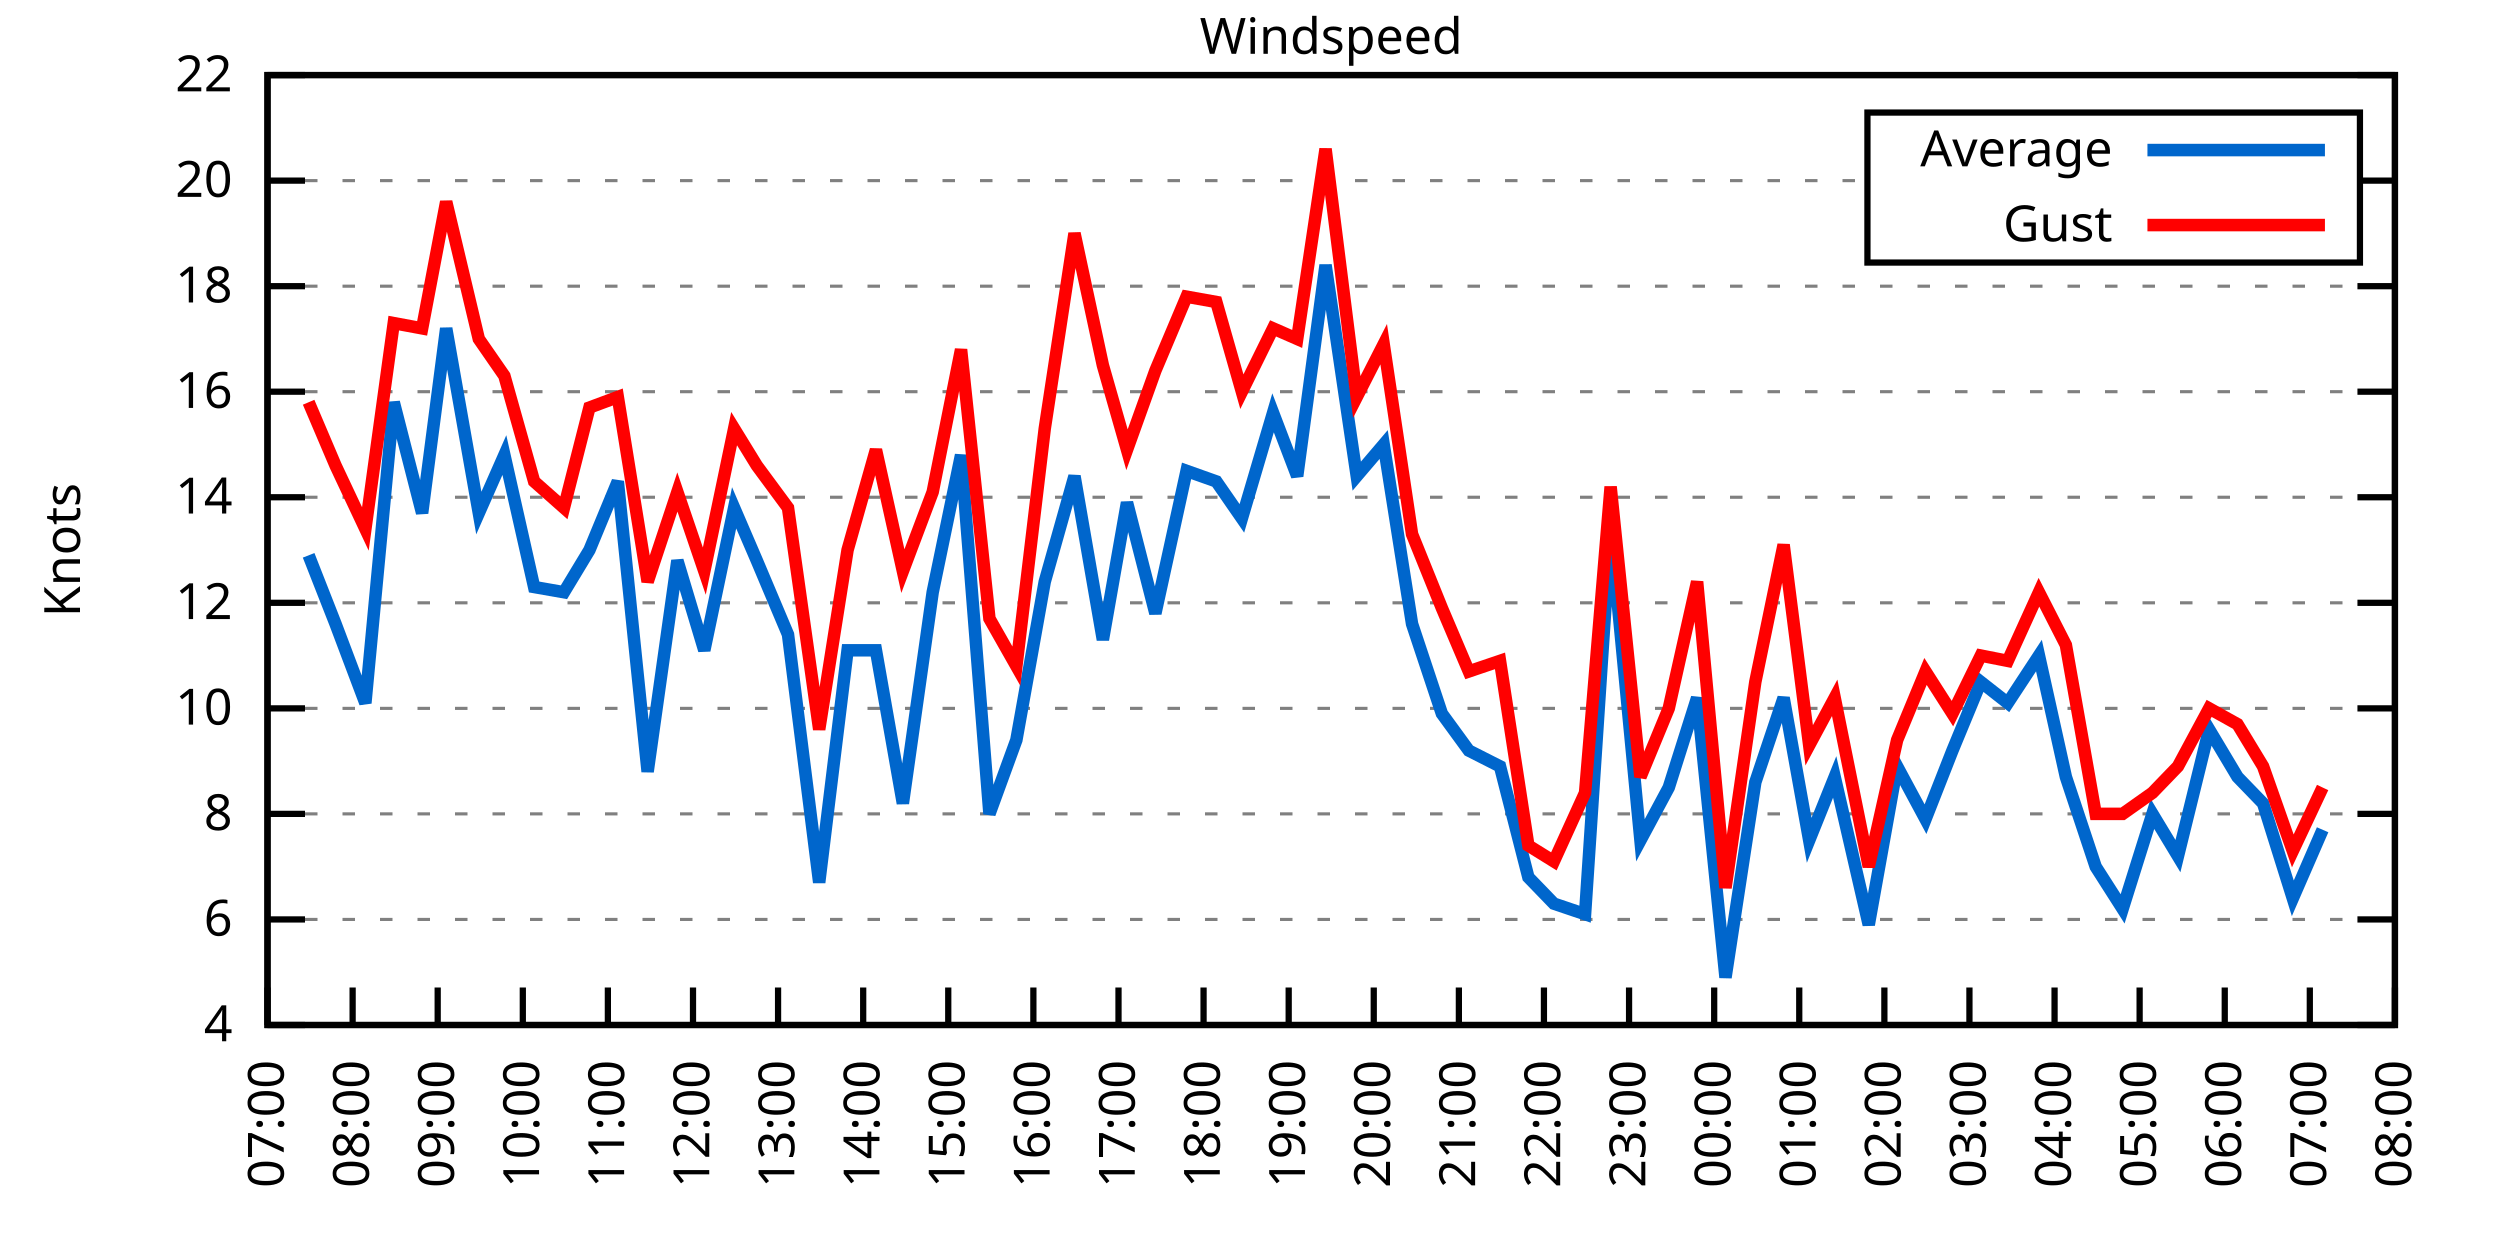
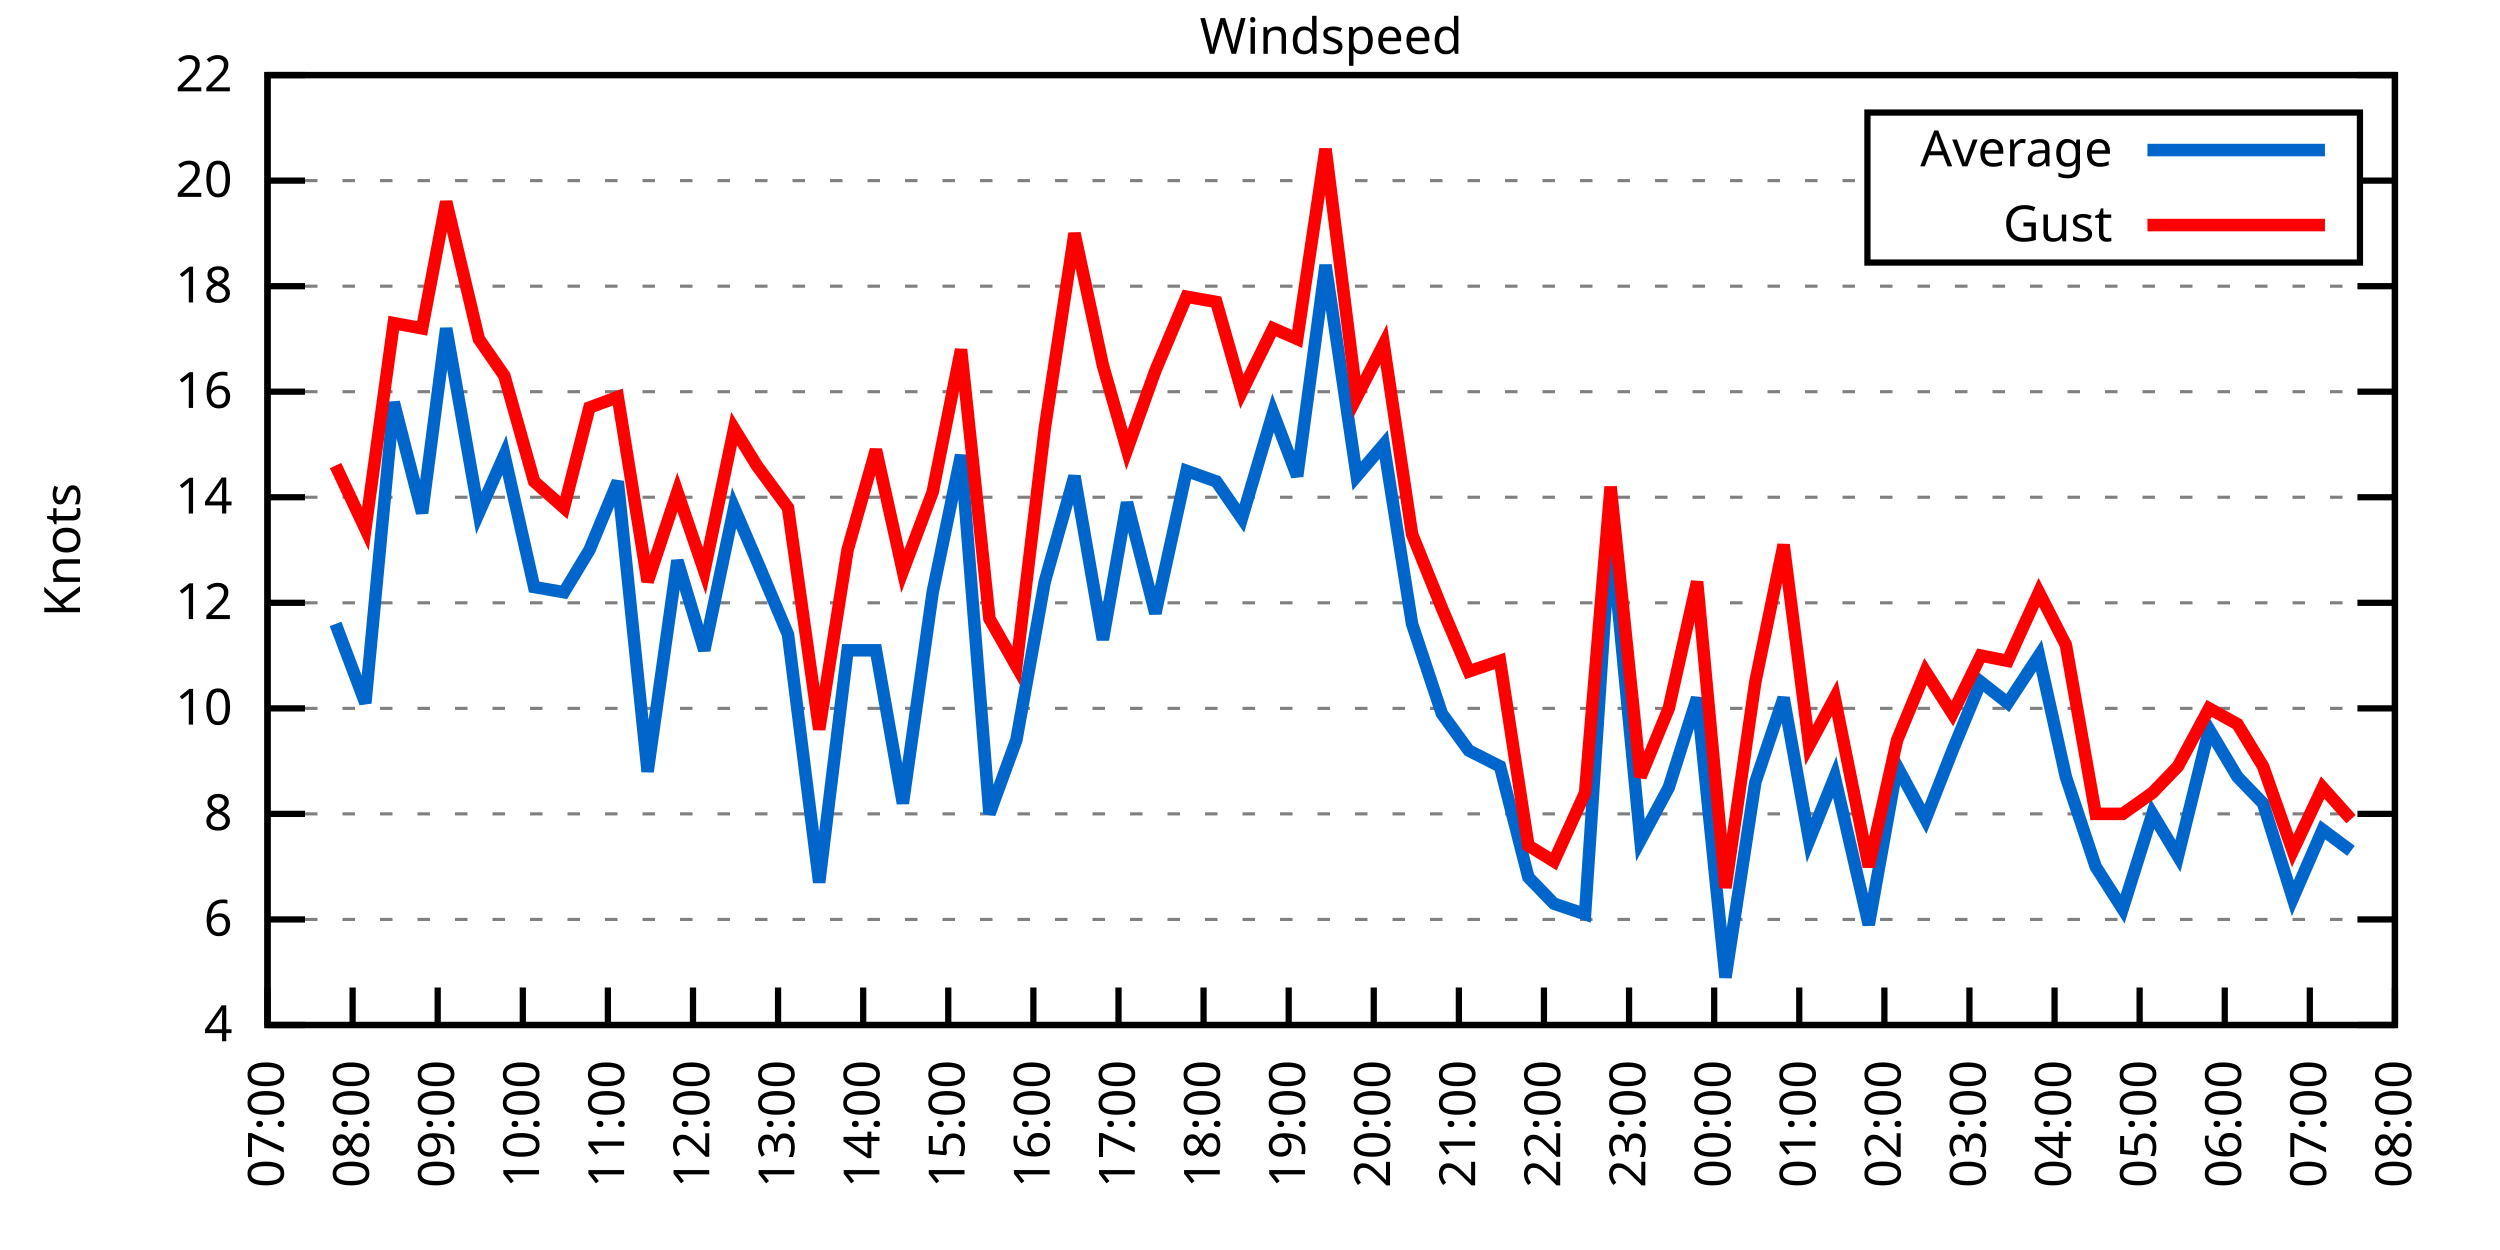
<svg xmlns="http://www.w3.org/2000/svg" xmlns:xlink="http://www.w3.org/1999/xlink" width="400" height="200" viewBox="0 0 400 200">
  <g id="gnuplot_canvas">
    <rect x="0" y="0" width="400" height="200" fill="none" />
    <defs>
      <circle id="gpDot" r="0.5" stroke-width="0.5" stroke="currentColor" />
      <path id="gpPt0" stroke-width="0.333" stroke="currentColor" d="M-1,0 h2 M0,-1 v2" />
      <path id="gpPt1" stroke-width="0.333" stroke="currentColor" d="M-1,-1 L1,1 M1,-1 L-1,1" />
      <path id="gpPt2" stroke-width="0.333" stroke="currentColor" d="M-1,0 L1,0 M0,-1 L0,1 M-1,-1 L1,1 M-1,1 L1,-1" />
      <rect id="gpPt3" stroke-width="0.333" stroke="currentColor" x="-1" y="-1" width="2" height="2" />
      <rect id="gpPt4" stroke-width="0.333" stroke="currentColor" fill="currentColor" x="-1" y="-1" width="2" height="2" />
      <circle id="gpPt5" stroke-width="0.333" stroke="currentColor" cx="0" cy="0" r="1" />
      <use xlink:href="#gpPt5" id="gpPt6" fill="currentColor" stroke="none" />
      <path id="gpPt7" stroke-width="0.333" stroke="currentColor" d="M0,-1.33 L-1.33,0.67 L1.33,0.67 z" />
      <use xlink:href="#gpPt7" id="gpPt8" fill="currentColor" stroke="none" />
      <use xlink:href="#gpPt7" id="gpPt9" stroke="currentColor" transform="rotate(180)" />
      <use xlink:href="#gpPt9" id="gpPt10" fill="currentColor" stroke="none" />
      <use xlink:href="#gpPt3" id="gpPt11" stroke="currentColor" transform="rotate(45)" />
      <use xlink:href="#gpPt11" id="gpPt12" fill="currentColor" stroke="none" />
      <path id="gpPt13" stroke-width="0.333" stroke="currentColor" d="M0,1.330 L1.265,0.411 L0.782,-1.067 L-0.782,-1.076 L-1.265,0.411 z" />
      <use xlink:href="#gpPt13" id="gpPt14" fill="currentColor" stroke="none" />
      <filter id="textbox" filterUnits="objectBoundingBox" x="0" y="0" height="1" width="1">
        <feFlood flood-color="white" flood-opacity="1" result="bgnd" />
        <feComposite in="SourceGraphic" in2="bgnd" operator="atop" />
      </filter>
      <filter id="greybox" filterUnits="objectBoundingBox" x="0" y="0" height="1" width="1">
        <feFlood flood-color="lightgrey" flood-opacity="1" result="grey" />
        <feComposite in="SourceGraphic" in2="grey" operator="atop" />
      </filter>
    </defs>
    <g fill="none" color="white" stroke="currentColor" stroke-width="1.00" stroke-linecap="butt" stroke-linejoin="miter">
</g>
    <g fill="none" color="black" stroke="currentColor" stroke-width="1.00" stroke-linecap="butt" stroke-linejoin="miter">
      <g stroke="none" shape-rendering="crispEdges">
        <polygon fill="rgb(255, 255, 255)" points="42.80,164.00 383.18,164.00 383.18,12.02 42.80,12.02 " />
      </g>
    </g>
    <g fill="none" color="black" stroke="currentColor" stroke-width="1.00" stroke-linecap="butt" stroke-linejoin="miter">
</g>
    <g fill="none" color="black" stroke="black" stroke-width="0.50" stroke-linecap="butt" stroke-linejoin="miter">
</g>
    <g fill="none" color="gray" stroke="currentColor" stroke-width="0.50" stroke-linecap="butt" stroke-linejoin="miter">
      <path stroke="gray" stroke-dasharray="2,4" class="gridline" d="M42.80,164.00 L383.19,164.00  " />
    </g>
    <g fill="none" color="gray" stroke="gray" stroke-width="1.00" stroke-linecap="butt" stroke-linejoin="miter">
</g>
    <g fill="none" color="black" stroke="currentColor" stroke-width="1.00" stroke-linecap="butt" stroke-linejoin="miter">
      <path stroke="black" d="M42.80,164.00 L48.80,164.00 M383.19,164.00 L377.19,164.00  " />
      <g transform="translate(37.20,166.60)" stroke="none" fill="black" font-family="Sans" font-size="8.00" text-anchor="end">
        <text>
          <tspan font-family="Sans"> 4</tspan>
        </text>
      </g>
    </g>
    <g fill="none" color="black" stroke="currentColor" stroke-width="1.00" stroke-linecap="butt" stroke-linejoin="miter">
</g>
    <g fill="none" color="black" stroke="black" stroke-width="0.50" stroke-linecap="butt" stroke-linejoin="miter">
</g>
    <g fill="none" color="gray" stroke="currentColor" stroke-width="0.50" stroke-linecap="butt" stroke-linejoin="miter">
      <path stroke="gray" stroke-dasharray="2,4" class="gridline" d="M42.80,147.11 L383.19,147.11  " />
    </g>
    <g fill="none" color="gray" stroke="gray" stroke-width="1.00" stroke-linecap="butt" stroke-linejoin="miter">
</g>
    <g fill="none" color="black" stroke="currentColor" stroke-width="1.00" stroke-linecap="butt" stroke-linejoin="miter">
      <path stroke="black" d="M42.80,147.11 L48.80,147.11 M383.19,147.11 L377.19,147.11  " />
      <g transform="translate(37.20,149.71)" stroke="none" fill="black" font-family="Sans" font-size="8.00" text-anchor="end">
        <text>
          <tspan font-family="Sans"> 6</tspan>
        </text>
      </g>
    </g>
    <g fill="none" color="black" stroke="currentColor" stroke-width="1.00" stroke-linecap="butt" stroke-linejoin="miter">
</g>
    <g fill="none" color="black" stroke="black" stroke-width="0.50" stroke-linecap="butt" stroke-linejoin="miter">
</g>
    <g fill="none" color="gray" stroke="currentColor" stroke-width="0.50" stroke-linecap="butt" stroke-linejoin="miter">
      <path stroke="gray" stroke-dasharray="2,4" class="gridline" d="M42.80,130.22 L383.19,130.22  " />
    </g>
    <g fill="none" color="gray" stroke="gray" stroke-width="1.00" stroke-linecap="butt" stroke-linejoin="miter">
</g>
    <g fill="none" color="black" stroke="currentColor" stroke-width="1.00" stroke-linecap="butt" stroke-linejoin="miter">
      <path stroke="black" d="M42.80,130.22 L48.80,130.22 M383.19,130.22 L377.19,130.22  " />
      <g transform="translate(37.20,132.82)" stroke="none" fill="black" font-family="Sans" font-size="8.00" text-anchor="end">
        <text>
          <tspan font-family="Sans"> 8</tspan>
        </text>
      </g>
    </g>
    <g fill="none" color="black" stroke="currentColor" stroke-width="1.00" stroke-linecap="butt" stroke-linejoin="miter">
</g>
    <g fill="none" color="black" stroke="black" stroke-width="0.50" stroke-linecap="butt" stroke-linejoin="miter">
</g>
    <g fill="none" color="gray" stroke="currentColor" stroke-width="0.50" stroke-linecap="butt" stroke-linejoin="miter">
      <path stroke="gray" stroke-dasharray="2,4" class="gridline" d="M42.80,113.34 L383.19,113.34  " />
    </g>
    <g fill="none" color="gray" stroke="gray" stroke-width="1.00" stroke-linecap="butt" stroke-linejoin="miter">
</g>
    <g fill="none" color="black" stroke="currentColor" stroke-width="1.00" stroke-linecap="butt" stroke-linejoin="miter">
      <path stroke="black" d="M42.80,113.34 L48.80,113.34 M383.19,113.34 L377.19,113.34  " />
      <g transform="translate(37.20,115.94)" stroke="none" fill="black" font-family="Sans" font-size="8.00" text-anchor="end">
        <text>
          <tspan font-family="Sans"> 10</tspan>
        </text>
      </g>
    </g>
    <g fill="none" color="black" stroke="currentColor" stroke-width="1.00" stroke-linecap="butt" stroke-linejoin="miter">
</g>
    <g fill="none" color="black" stroke="black" stroke-width="0.50" stroke-linecap="butt" stroke-linejoin="miter">
</g>
    <g fill="none" color="gray" stroke="currentColor" stroke-width="0.50" stroke-linecap="butt" stroke-linejoin="miter">
      <path stroke="gray" stroke-dasharray="2,4" class="gridline" d="M42.80,96.45 L383.19,96.45  " />
    </g>
    <g fill="none" color="gray" stroke="gray" stroke-width="1.00" stroke-linecap="butt" stroke-linejoin="miter">
</g>
    <g fill="none" color="black" stroke="currentColor" stroke-width="1.00" stroke-linecap="butt" stroke-linejoin="miter">
      <path stroke="black" d="M42.80,96.45 L48.80,96.45 M383.19,96.45 L377.19,96.45  " />
      <g transform="translate(37.20,99.05)" stroke="none" fill="black" font-family="Sans" font-size="8.00" text-anchor="end">
        <text>
          <tspan font-family="Sans"> 12</tspan>
        </text>
      </g>
    </g>
    <g fill="none" color="black" stroke="currentColor" stroke-width="1.00" stroke-linecap="butt" stroke-linejoin="miter">
</g>
    <g fill="none" color="black" stroke="black" stroke-width="0.50" stroke-linecap="butt" stroke-linejoin="miter">
</g>
    <g fill="none" color="gray" stroke="currentColor" stroke-width="0.50" stroke-linecap="butt" stroke-linejoin="miter">
      <path stroke="gray" stroke-dasharray="2,4" class="gridline" d="M42.80,79.56 L383.19,79.56  " />
    </g>
    <g fill="none" color="gray" stroke="gray" stroke-width="1.00" stroke-linecap="butt" stroke-linejoin="miter">
</g>
    <g fill="none" color="black" stroke="currentColor" stroke-width="1.00" stroke-linecap="butt" stroke-linejoin="miter">
      <path stroke="black" d="M42.80,79.56 L48.80,79.56 M383.19,79.56 L377.19,79.56  " />
      <g transform="translate(37.20,82.16)" stroke="none" fill="black" font-family="Sans" font-size="8.00" text-anchor="end">
        <text>
          <tspan font-family="Sans"> 14</tspan>
        </text>
      </g>
    </g>
    <g fill="none" color="black" stroke="currentColor" stroke-width="1.00" stroke-linecap="butt" stroke-linejoin="miter">
</g>
    <g fill="none" color="black" stroke="black" stroke-width="0.50" stroke-linecap="butt" stroke-linejoin="miter">
</g>
    <g fill="none" color="gray" stroke="currentColor" stroke-width="0.50" stroke-linecap="butt" stroke-linejoin="miter">
      <path stroke="gray" stroke-dasharray="2,4" class="gridline" d="M42.80,62.67 L383.19,62.67  " />
    </g>
    <g fill="none" color="gray" stroke="gray" stroke-width="1.00" stroke-linecap="butt" stroke-linejoin="miter">
</g>
    <g fill="none" color="black" stroke="currentColor" stroke-width="1.00" stroke-linecap="butt" stroke-linejoin="miter">
      <path stroke="black" d="M42.80,62.67 L48.80,62.67 M383.19,62.67 L377.19,62.67  " />
      <g transform="translate(37.20,65.27)" stroke="none" fill="black" font-family="Sans" font-size="8.00" text-anchor="end">
        <text>
          <tspan font-family="Sans"> 16</tspan>
        </text>
      </g>
    </g>
    <g fill="none" color="black" stroke="currentColor" stroke-width="1.00" stroke-linecap="butt" stroke-linejoin="miter">
</g>
    <g fill="none" color="black" stroke="black" stroke-width="0.50" stroke-linecap="butt" stroke-linejoin="miter">
</g>
    <g fill="none" color="gray" stroke="currentColor" stroke-width="0.50" stroke-linecap="butt" stroke-linejoin="miter">
      <path stroke="gray" stroke-dasharray="2,4" class="gridline" d="M42.80,45.79 L383.19,45.79  " />
    </g>
    <g fill="none" color="gray" stroke="gray" stroke-width="1.00" stroke-linecap="butt" stroke-linejoin="miter">
</g>
    <g fill="none" color="black" stroke="currentColor" stroke-width="1.00" stroke-linecap="butt" stroke-linejoin="miter">
      <path stroke="black" d="M42.80,45.79 L48.80,45.79 M383.19,45.79 L377.19,45.79  " />
      <g transform="translate(37.20,48.39)" stroke="none" fill="black" font-family="Sans" font-size="8.00" text-anchor="end">
        <text>
          <tspan font-family="Sans"> 18</tspan>
        </text>
      </g>
    </g>
    <g fill="none" color="black" stroke="currentColor" stroke-width="1.00" stroke-linecap="butt" stroke-linejoin="miter">
</g>
    <g fill="none" color="black" stroke="black" stroke-width="0.50" stroke-linecap="butt" stroke-linejoin="miter">
</g>
    <g fill="none" color="gray" stroke="currentColor" stroke-width="0.50" stroke-linecap="butt" stroke-linejoin="miter">
      <path stroke="gray" stroke-dasharray="2,4" class="gridline" d="M42.80,28.90 L298.79,28.90 M377.59,28.90 L383.19,28.90  " />
    </g>
    <g fill="none" color="gray" stroke="gray" stroke-width="1.00" stroke-linecap="butt" stroke-linejoin="miter">
</g>
    <g fill="none" color="black" stroke="currentColor" stroke-width="1.00" stroke-linecap="butt" stroke-linejoin="miter">
      <path stroke="black" d="M42.80,28.90 L48.80,28.90 M383.19,28.90 L377.19,28.90  " />
      <g transform="translate(37.20,31.50)" stroke="none" fill="black" font-family="Sans" font-size="8.00" text-anchor="end">
        <text>
          <tspan font-family="Sans"> 20</tspan>
        </text>
      </g>
    </g>
    <g fill="none" color="black" stroke="currentColor" stroke-width="1.00" stroke-linecap="butt" stroke-linejoin="miter">
</g>
    <g fill="none" color="black" stroke="black" stroke-width="0.50" stroke-linecap="butt" stroke-linejoin="miter">
</g>
    <g fill="none" color="gray" stroke="currentColor" stroke-width="0.50" stroke-linecap="butt" stroke-linejoin="miter">
      <path stroke="gray" stroke-dasharray="2,4" class="gridline" d="M42.80,12.01 L383.19,12.01  " />
    </g>
    <g fill="none" color="gray" stroke="gray" stroke-width="1.00" stroke-linecap="butt" stroke-linejoin="miter">
</g>
    <g fill="none" color="black" stroke="currentColor" stroke-width="1.00" stroke-linecap="butt" stroke-linejoin="miter">
      <path stroke="black" d="M42.80,12.01 L48.80,12.01 M383.19,12.01 L377.19,12.01  " />
      <g transform="translate(37.20,14.61)" stroke="none" fill="black" font-family="Sans" font-size="8.00" text-anchor="end">
        <text>
          <tspan font-family="Sans"> 22</tspan>
        </text>
      </g>
    </g>
    <g fill="none" color="black" stroke="currentColor" stroke-width="1.00" stroke-linecap="butt" stroke-linejoin="miter">
      <path stroke="black" d="M42.80,164.00 L42.80,158.00  " />
      <g transform="translate(45.40,169.60) rotate(270.00)" stroke="none" fill="black" font-family="Sans" font-size="8.00" text-anchor="end">
        <text>
          <tspan font-family="Sans">07:00</tspan>
        </text>
      </g>
    </g>
    <g fill="none" color="black" stroke="currentColor" stroke-width="1.00" stroke-linecap="butt" stroke-linejoin="miter">
      <path stroke="black" d="M56.42,164.00 L56.42,158.00  " />
      <g transform="translate(59.02,169.60) rotate(270.00)" stroke="none" fill="black" font-family="Sans" font-size="8.00" text-anchor="end">
        <text>
          <tspan font-family="Sans">08:00</tspan>
        </text>
      </g>
    </g>
    <g fill="none" color="black" stroke="currentColor" stroke-width="1.00" stroke-linecap="butt" stroke-linejoin="miter">
      <path stroke="black" d="M70.03,164.00 L70.03,158.00  " />
      <g transform="translate(72.63,169.60) rotate(270.00)" stroke="none" fill="black" font-family="Sans" font-size="8.00" text-anchor="end">
        <text>
          <tspan font-family="Sans">09:00</tspan>
        </text>
      </g>
    </g>
    <g fill="none" color="black" stroke="currentColor" stroke-width="1.00" stroke-linecap="butt" stroke-linejoin="miter">
      <path stroke="black" d="M83.65,164.00 L83.65,158.00  " />
      <g transform="translate(86.25,169.60) rotate(270.00)" stroke="none" fill="black" font-family="Sans" font-size="8.00" text-anchor="end">
        <text>
          <tspan font-family="Sans">10:00</tspan>
        </text>
      </g>
    </g>
    <g fill="none" color="black" stroke="currentColor" stroke-width="1.00" stroke-linecap="butt" stroke-linejoin="miter">
      <path stroke="black" d="M97.26,164.00 L97.26,158.00  " />
      <g transform="translate(99.86,169.60) rotate(270.00)" stroke="none" fill="black" font-family="Sans" font-size="8.00" text-anchor="end">
        <text>
          <tspan font-family="Sans">11:00</tspan>
        </text>
      </g>
    </g>
    <g fill="none" color="black" stroke="currentColor" stroke-width="1.00" stroke-linecap="butt" stroke-linejoin="miter">
      <path stroke="black" d="M110.88,164.00 L110.88,158.00  " />
      <g transform="translate(113.48,169.60) rotate(270.00)" stroke="none" fill="black" font-family="Sans" font-size="8.00" text-anchor="end">
        <text>
          <tspan font-family="Sans">12:00</tspan>
        </text>
      </g>
    </g>
    <g fill="none" color="black" stroke="currentColor" stroke-width="1.00" stroke-linecap="butt" stroke-linejoin="miter">
      <path stroke="black" d="M124.49,164.00 L124.49,158.00  " />
      <g transform="translate(127.09,169.60) rotate(270.00)" stroke="none" fill="black" font-family="Sans" font-size="8.00" text-anchor="end">
        <text>
          <tspan font-family="Sans">13:00</tspan>
        </text>
      </g>
    </g>
    <g fill="none" color="black" stroke="currentColor" stroke-width="1.00" stroke-linecap="butt" stroke-linejoin="miter">
      <path stroke="black" d="M138.11,164.00 L138.11,158.00  " />
      <g transform="translate(140.71,169.60) rotate(270.00)" stroke="none" fill="black" font-family="Sans" font-size="8.00" text-anchor="end">
        <text>
          <tspan font-family="Sans">14:00</tspan>
        </text>
      </g>
    </g>
    <g fill="none" color="black" stroke="currentColor" stroke-width="1.00" stroke-linecap="butt" stroke-linejoin="miter">
      <path stroke="black" d="M151.72,164.00 L151.72,158.00  " />
      <g transform="translate(154.32,169.60) rotate(270.00)" stroke="none" fill="black" font-family="Sans" font-size="8.00" text-anchor="end">
        <text>
          <tspan font-family="Sans">15:00</tspan>
        </text>
      </g>
    </g>
    <g fill="none" color="black" stroke="currentColor" stroke-width="1.00" stroke-linecap="butt" stroke-linejoin="miter">
      <path stroke="black" d="M165.34,164.00 L165.34,158.00  " />
      <g transform="translate(167.94,169.60) rotate(270.00)" stroke="none" fill="black" font-family="Sans" font-size="8.00" text-anchor="end">
        <text>
          <tspan font-family="Sans">16:00</tspan>
        </text>
      </g>
    </g>
    <g fill="none" color="black" stroke="currentColor" stroke-width="1.00" stroke-linecap="butt" stroke-linejoin="miter">
      <path stroke="black" d="M178.96,164.00 L178.96,158.00  " />
      <g transform="translate(181.56,169.60) rotate(270.00)" stroke="none" fill="black" font-family="Sans" font-size="8.00" text-anchor="end">
        <text>
          <tspan font-family="Sans">17:00</tspan>
        </text>
      </g>
    </g>
    <g fill="none" color="black" stroke="currentColor" stroke-width="1.00" stroke-linecap="butt" stroke-linejoin="miter">
      <path stroke="black" d="M192.57,164.00 L192.57,158.00  " />
      <g transform="translate(195.17,169.60) rotate(270.00)" stroke="none" fill="black" font-family="Sans" font-size="8.00" text-anchor="end">
        <text>
          <tspan font-family="Sans">18:00</tspan>
        </text>
      </g>
    </g>
    <g fill="none" color="black" stroke="currentColor" stroke-width="1.00" stroke-linecap="butt" stroke-linejoin="miter">
      <path stroke="black" d="M206.19,164.00 L206.19,158.00  " />
      <g transform="translate(208.79,169.60) rotate(270.00)" stroke="none" fill="black" font-family="Sans" font-size="8.00" text-anchor="end">
        <text>
          <tspan font-family="Sans">19:00</tspan>
        </text>
      </g>
    </g>
    <g fill="none" color="black" stroke="currentColor" stroke-width="1.00" stroke-linecap="butt" stroke-linejoin="miter">
      <path stroke="black" d="M219.80,164.00 L219.80,158.00  " />
      <g transform="translate(222.40,169.60) rotate(270.00)" stroke="none" fill="black" font-family="Sans" font-size="8.00" text-anchor="end">
        <text>
          <tspan font-family="Sans">20:00</tspan>
        </text>
      </g>
    </g>
    <g fill="none" color="black" stroke="currentColor" stroke-width="1.00" stroke-linecap="butt" stroke-linejoin="miter">
      <path stroke="black" d="M233.42,164.00 L233.42,158.00  " />
      <g transform="translate(236.02,169.60) rotate(270.00)" stroke="none" fill="black" font-family="Sans" font-size="8.00" text-anchor="end">
        <text>
          <tspan font-family="Sans">21:00</tspan>
        </text>
      </g>
    </g>
    <g fill="none" color="black" stroke="currentColor" stroke-width="1.00" stroke-linecap="butt" stroke-linejoin="miter">
      <path stroke="black" d="M247.03,164.00 L247.03,158.00  " />
      <g transform="translate(249.63,169.60) rotate(270.00)" stroke="none" fill="black" font-family="Sans" font-size="8.00" text-anchor="end">
        <text>
          <tspan font-family="Sans">22:00</tspan>
        </text>
      </g>
    </g>
    <g fill="none" color="black" stroke="currentColor" stroke-width="1.00" stroke-linecap="butt" stroke-linejoin="miter">
      <path stroke="black" d="M260.65,164.00 L260.65,158.00  " />
      <g transform="translate(263.25,169.60) rotate(270.00)" stroke="none" fill="black" font-family="Sans" font-size="8.00" text-anchor="end">
        <text>
          <tspan font-family="Sans">23:00</tspan>
        </text>
      </g>
    </g>
    <g fill="none" color="black" stroke="currentColor" stroke-width="1.00" stroke-linecap="butt" stroke-linejoin="miter">
      <path stroke="black" d="M274.27,164.00 L274.27,158.00  " />
      <g transform="translate(276.87,169.60) rotate(270.00)" stroke="none" fill="black" font-family="Sans" font-size="8.00" text-anchor="end">
        <text>
          <tspan font-family="Sans">00:00</tspan>
        </text>
      </g>
    </g>
    <g fill="none" color="black" stroke="currentColor" stroke-width="1.00" stroke-linecap="butt" stroke-linejoin="miter">
      <path stroke="black" d="M287.88,164.00 L287.88,158.00  " />
      <g transform="translate(290.48,169.60) rotate(270.00)" stroke="none" fill="black" font-family="Sans" font-size="8.00" text-anchor="end">
        <text>
          <tspan font-family="Sans">01:00</tspan>
        </text>
      </g>
    </g>
    <g fill="none" color="black" stroke="currentColor" stroke-width="1.00" stroke-linecap="butt" stroke-linejoin="miter">
      <path stroke="black" d="M301.50,164.00 L301.50,158.00  " />
      <g transform="translate(304.10,169.60) rotate(270.00)" stroke="none" fill="black" font-family="Sans" font-size="8.00" text-anchor="end">
        <text>
          <tspan font-family="Sans">02:00</tspan>
        </text>
      </g>
    </g>
    <g fill="none" color="black" stroke="currentColor" stroke-width="1.00" stroke-linecap="butt" stroke-linejoin="miter">
      <path stroke="black" d="M315.11,164.00 L315.11,158.00  " />
      <g transform="translate(317.71,169.60) rotate(270.00)" stroke="none" fill="black" font-family="Sans" font-size="8.00" text-anchor="end">
        <text>
          <tspan font-family="Sans">03:00</tspan>
        </text>
      </g>
    </g>
    <g fill="none" color="black" stroke="currentColor" stroke-width="1.00" stroke-linecap="butt" stroke-linejoin="miter">
      <path stroke="black" d="M328.73,164.00 L328.73,158.00  " />
      <g transform="translate(331.33,169.60) rotate(270.00)" stroke="none" fill="black" font-family="Sans" font-size="8.00" text-anchor="end">
        <text>
          <tspan font-family="Sans">04:00</tspan>
        </text>
      </g>
    </g>
    <g fill="none" color="black" stroke="currentColor" stroke-width="1.00" stroke-linecap="butt" stroke-linejoin="miter">
      <path stroke="black" d="M342.34,164.00 L342.34,158.00  " />
      <g transform="translate(344.94,169.60) rotate(270.00)" stroke="none" fill="black" font-family="Sans" font-size="8.00" text-anchor="end">
        <text>
          <tspan font-family="Sans">05:00</tspan>
        </text>
      </g>
    </g>
    <g fill="none" color="black" stroke="currentColor" stroke-width="1.00" stroke-linecap="butt" stroke-linejoin="miter">
      <path stroke="black" d="M355.96,164.00 L355.96,158.00  " />
      <g transform="translate(358.56,169.60) rotate(270.00)" stroke="none" fill="black" font-family="Sans" font-size="8.00" text-anchor="end">
        <text>
          <tspan font-family="Sans">06:00</tspan>
        </text>
      </g>
    </g>
    <g fill="none" color="black" stroke="currentColor" stroke-width="1.00" stroke-linecap="butt" stroke-linejoin="miter">
      <path stroke="black" d="M369.57,164.00 L369.57,158.00  " />
      <g transform="translate(372.17,169.60) rotate(270.00)" stroke="none" fill="black" font-family="Sans" font-size="8.00" text-anchor="end">
        <text>
          <tspan font-family="Sans">07:00</tspan>
        </text>
      </g>
    </g>
    <g fill="none" color="black" stroke="currentColor" stroke-width="1.00" stroke-linecap="butt" stroke-linejoin="miter">
      <path stroke="black" d="M383.19,164.00 L383.19,158.00  " />
      <g transform="translate(385.79,169.60) rotate(270.00)" stroke="none" fill="black" font-family="Sans" font-size="8.00" text-anchor="end">
        <text>
          <tspan font-family="Sans">08:00</tspan>
        </text>
      </g>
    </g>
    <g fill="none" color="black" stroke="currentColor" stroke-width="1.00" stroke-linecap="butt" stroke-linejoin="miter">
</g>
    <g fill="none" color="black" stroke="currentColor" stroke-width="1.00" stroke-linecap="butt" stroke-linejoin="miter">
      <path stroke="black" d="M42.80,12.01 L42.80,164.00 L383.19,164.00 L383.19,12.01 L42.80,12.01 Z  " />
    </g>
    <g fill="none" color="black" stroke="currentColor" stroke-width="1.00" stroke-linecap="butt" stroke-linejoin="miter">
</g>
    <g fill="none" color="black" stroke="currentColor" stroke-width="1.00" stroke-linecap="butt" stroke-linejoin="miter">
      <path stroke="black" d="M298.79,42.01 L298.79,18.01 L377.59,18.01 L377.59,42.01 L298.79,42.01 Z  " />
    </g>
    <g id="Windspeed_plot_1">
      <g fill="none" color="white" stroke="black" stroke-width="2.00" stroke-linecap="butt" stroke-linejoin="miter">
</g>
      <g fill="none" color="black" stroke="currentColor" stroke-width="2.00" stroke-linecap="butt" stroke-linejoin="miter">
        <g transform="translate(337.99,26.61)" stroke="none" fill="black" font-family="Sans" font-size="8.00" text-anchor="end">
          <text>
            <tspan font-family="Sans">Average</tspan>
          </text>
        </g>
      </g>
      <g fill="none" color="black" stroke="currentColor" stroke-width="2.00" stroke-linecap="butt" stroke-linejoin="miter">
-         <path stroke="rgb(  0, 102, 204)" d="M343.59,24.01 L371.99,24.01 M49.38,88.85 L53.69,99.83 L58.46,112.49 L63.00,64.36 L67.54,82.09 L71.39,52.54   L76.61,82.09 L80.70,72.81 L85.46,93.92 L90.23,94.76 L94.31,88.00 L98.85,77.03 L103.62,123.47 L108.38,89.69   L112.69,104.05 L117.46,81.25 L121.09,89.69 L126.08,101.52 L131.07,141.20 L135.61,104.05 L140.15,104.05 L144.46,128.54   L149.23,94.76 L153.77,72.81 L158.31,130.22 L162.62,118.40 L167.16,93.07 L171.92,76.18 L176.46,102.36 L180.32,80.41   L184.86,98.14 L189.85,75.34 L194.61,77.03 L198.70,82.94 L203.69,66.05 L207.55,76.18 L212.09,42.41 L217.08,76.18   L221.39,71.12 L225.93,99.83 L230.70,114.18 L235.01,120.09 L240.00,122.62 L244.54,140.36 L248.62,144.58 L253.61,146.27   L257.70,84.63 L262.47,134.45 L267.00,126.00 L271.54,111.65 L276.08,156.40 L280.85,125.16 L285.38,111.65 L289.47,134.45   L293.55,124.31 L299.00,147.96 L303.54,122.62 L308.08,131.07 L312.39,120.09 L316.93,109.11 L321.24,112.49 L326.23,104.89   L330.54,124.31 L335.31,138.67 L339.62,145.42 L344.39,130.22 L348.47,136.98 L353.46,116.71 L358.00,124.31 L362.09,128.54   L366.85,143.73 L371.62,132.76  " />
+         <path stroke="rgb(  0, 102, 204)" d="M343.59,24.01 L371.99,24.01 M53.69,99.83 L58.46,112.49 L63.00,64.36 L67.54,82.09 L71.39,52.54 L76.61,82.09   L80.70,72.81 L85.46,93.92 L90.23,94.76 L94.31,88.00 L98.85,77.03 L103.62,123.47 L108.38,89.69 L112.69,104.05   L117.46,81.25 L121.09,89.69 L126.08,101.52 L131.07,141.20 L135.61,104.05 L140.15,104.05 L144.46,128.54 L149.23,94.76   L153.77,72.81 L158.31,130.22 L162.62,118.40 L167.16,93.07 L171.92,76.18 L176.46,102.36 L180.32,80.41 L184.86,98.14   L189.85,75.34 L194.61,77.03 L198.70,82.94 L203.69,66.05 L207.55,76.18 L212.09,42.41 L217.08,76.18 L221.39,71.12   L225.93,99.83 L230.70,114.18 L235.01,120.09 L240.00,122.62 L244.54,140.36 L248.62,144.58 L253.61,146.27 L257.70,84.63   L262.47,134.45 L267.00,126.00 L271.54,111.65 L276.08,156.40 L280.85,125.16 L285.38,111.65 L289.47,134.45 L293.55,124.31   L299.00,147.96 L303.54,122.62 L308.08,131.07 L312.39,120.09 L316.93,109.11 L321.24,112.49 L326.23,104.89 L330.54,124.31   L335.31,138.67 L339.62,145.42 L344.39,130.22 L348.47,136.98 L353.46,116.71 L358.00,124.31 L362.09,128.54 L366.85,143.73   L371.62,132.76 L376.16,136.14  " />
      </g>
    </g>
    <g id="Windspeed_plot_2">
      <g fill="none" color="black" stroke="currentColor" stroke-width="2.00" stroke-linecap="butt" stroke-linejoin="miter">
        <g transform="translate(337.99,38.61)" stroke="none" fill="black" font-family="Sans" font-size="8.00" text-anchor="end">
          <text>
            <tspan font-family="Sans">Gust</tspan>
          </text>
        </g>
      </g>
      <g fill="none" color="black" stroke="currentColor" stroke-width="2.00" stroke-linecap="butt" stroke-linejoin="miter">
-         <path stroke="rgb(255,   0,   0)" d="M343.59,36.01 L371.99,36.01 M49.38,64.36 L53.69,74.49 L58.46,84.63 L63.00,51.70 L67.54,52.54 L71.39,32.28   L76.61,54.23 L80.70,60.14 L85.46,77.03 L90.23,81.25 L94.31,65.21 L98.85,63.52 L103.62,93.07 L108.38,78.72   L112.69,91.38 L117.46,68.58 L121.09,74.49 L126.08,81.25 L131.07,116.71 L135.61,88.00 L140.15,71.96 L144.46,91.38   L149.23,78.72 L153.77,55.92 L158.31,98.98 L162.62,106.58 L167.16,68.58 L171.92,37.34 L176.46,58.45 L180.32,71.96   L184.86,59.30 L189.85,47.47 L194.61,48.32 L198.70,62.67 L203.69,52.54 L207.55,54.23 L212.09,23.83 L217.08,63.52   L221.39,55.07 L225.93,85.47 L230.70,97.29 L235.01,107.43 L240.00,105.74 L244.54,135.29 L248.62,137.82 L253.61,126.85   L257.70,77.87 L262.47,124.31 L267.00,113.34 L271.54,93.07 L276.08,142.05 L280.85,109.11 L285.38,87.16 L289.47,119.25   L293.55,111.65 L299.00,138.67 L303.54,118.40 L308.08,107.43 L312.39,114.18 L316.93,104.89 L321.24,105.74 L326.23,94.76   L330.54,103.20 L335.31,130.22 L339.62,130.22 L344.39,126.85 L348.47,122.62 L353.46,113.34 L358.00,115.87 L362.09,122.62   L366.85,136.14 L371.62,126.00  " />
+         <path stroke="rgb(255,   0,   0)" d="M343.59,36.01 L371.99,36.01 M53.69,74.49 L58.46,84.63 L63.00,51.70 L67.54,52.54 L71.39,32.28 L76.61,54.23   L80.70,60.14 L85.46,77.03 L90.23,81.25 L94.31,65.21 L98.85,63.52 L103.62,93.07 L108.38,78.72 L112.69,91.38   L117.46,68.58 L121.09,74.49 L126.08,81.25 L131.07,116.71 L135.61,88.00 L140.15,71.96 L144.46,91.38 L149.23,78.72   L153.77,55.92 L158.31,98.98 L162.62,106.58 L167.16,68.58 L171.92,37.34 L176.46,58.45 L180.32,71.96 L184.86,59.30   L189.85,47.47 L194.61,48.32 L198.70,62.67 L203.69,52.54 L207.55,54.23 L212.09,23.83 L217.08,63.52 L221.39,55.07   L225.93,85.47 L230.70,97.29 L235.01,107.43 L240.00,105.74 L244.54,135.29 L248.62,137.82 L253.61,126.85 L257.70,77.87   L262.47,124.31 L267.00,113.34 L271.54,93.07 L276.08,142.05 L280.85,109.11 L285.38,87.16 L289.47,119.25 L293.55,111.65   L299.00,138.67 L303.54,118.40 L308.08,107.43 L312.39,114.18 L316.93,104.89 L321.24,105.74 L326.23,94.76 L330.54,103.20   L335.31,130.22 L339.62,130.22 L344.39,126.85 L348.47,122.62 L353.46,113.34 L358.00,115.87 L362.09,122.62 L366.85,136.14   L371.62,126.00 L376.16,131.07  " />
      </g>
    </g>
    <g fill="none" color="black" stroke="currentColor" stroke-width="2.00" stroke-linecap="butt" stroke-linejoin="miter">
</g>
    <g fill="none" color="black" stroke="black" stroke-width="1.00" stroke-linecap="butt" stroke-linejoin="miter">
</g>
    <g fill="none" color="black" stroke="currentColor" stroke-width="1.00" stroke-linecap="butt" stroke-linejoin="miter">
      <path stroke="black" d="M42.80,12.01 L42.80,164.00 L383.19,164.00 L383.19,12.01 L42.80,12.01 Z  " />
      <g transform="translate(12.80,88.01) rotate(270.00)" stroke="none" fill="black" font-family="Sans" font-size="8.00" text-anchor="middle">
        <text>
          <tspan font-family="Sans">Knots</tspan>
        </text>
      </g>
    </g>
    <g fill="none" color="black" stroke="currentColor" stroke-width="1.00" stroke-linecap="butt" stroke-linejoin="miter">
</g>
    <g fill="none" color="black" stroke="currentColor" stroke-width="1.00" stroke-linecap="butt" stroke-linejoin="miter">
      <g transform="translate(212.99,8.61)" stroke="none" fill="black" font-family="Sans" font-size="8.00" text-anchor="middle">
        <text>
          <tspan font-family="Sans">Windspeed</tspan>
        </text>
      </g>
    </g>
    <g fill="none" color="black" stroke="currentColor" stroke-width="1.00" stroke-linecap="butt" stroke-linejoin="miter">
</g>
  </g>
</svg>
